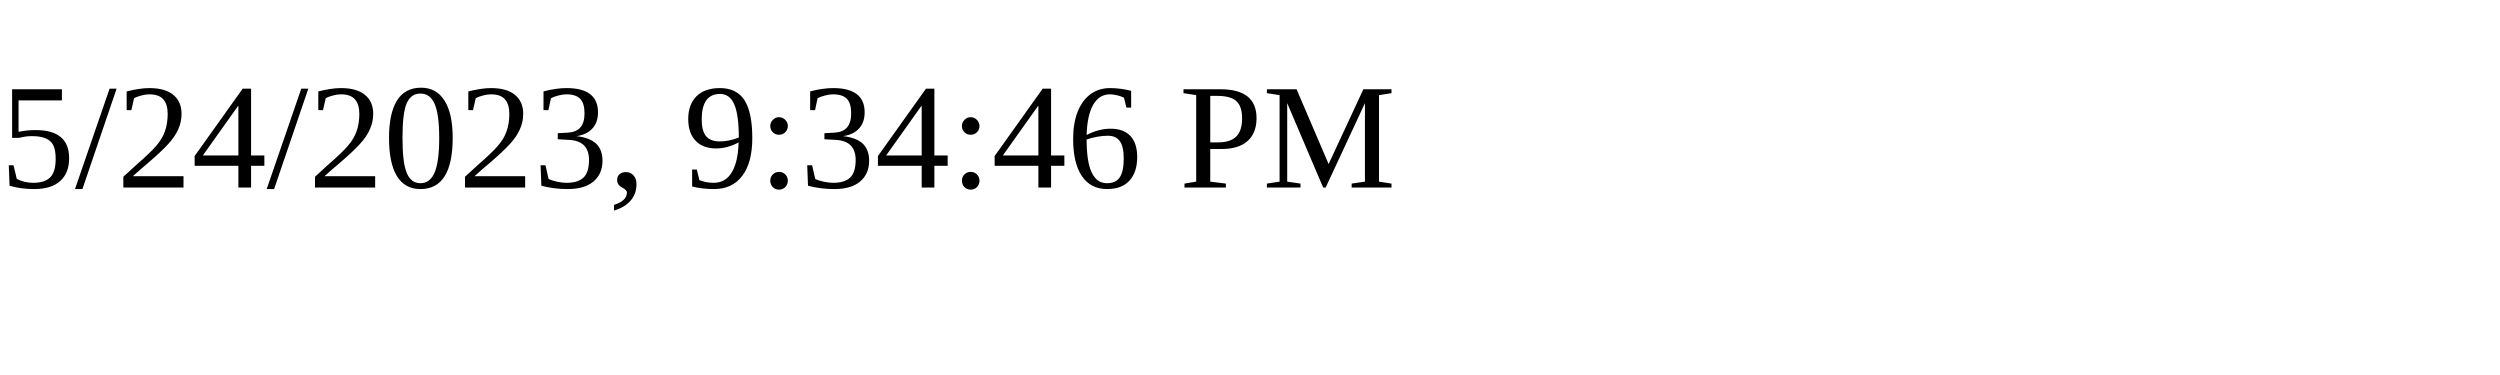
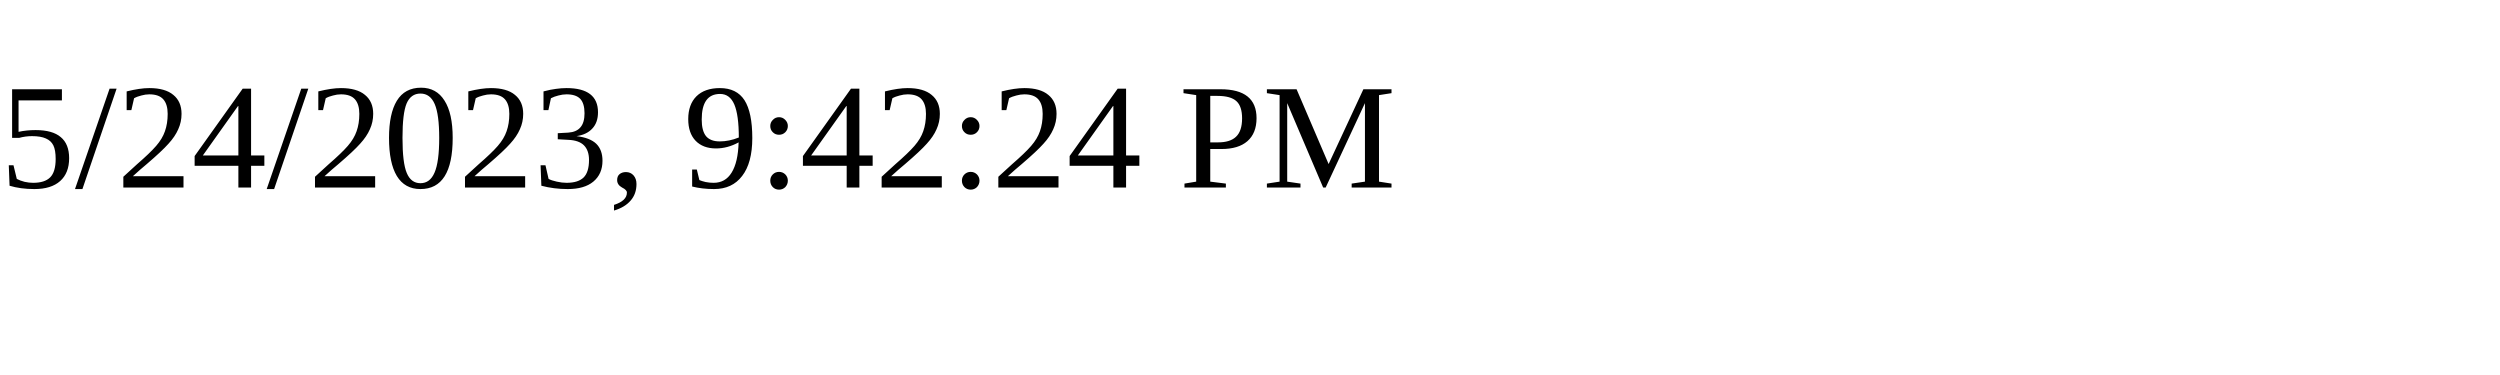
<svg xmlns="http://www.w3.org/2000/svg" height="30" width="200">
-   <text x="0" y="15">5/24/2023, 9:34:46 PM</text>
+   <text x="0" y="15">5/24/2023, 9:42:24 PM</text>
</svg>
